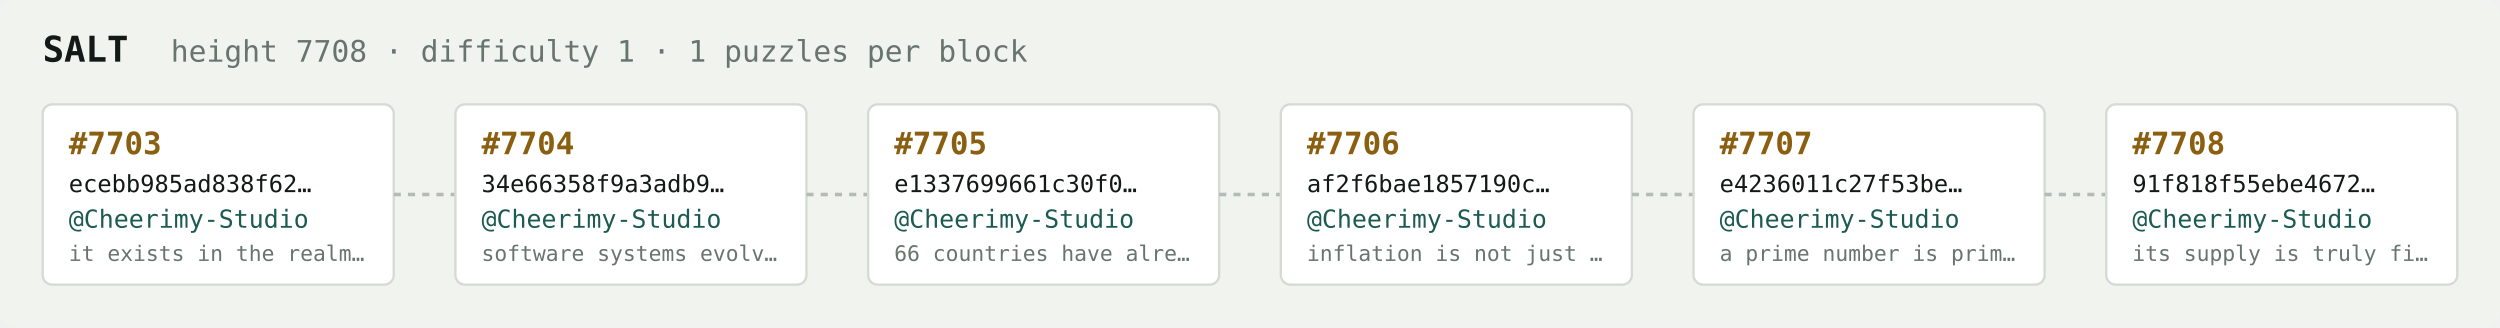
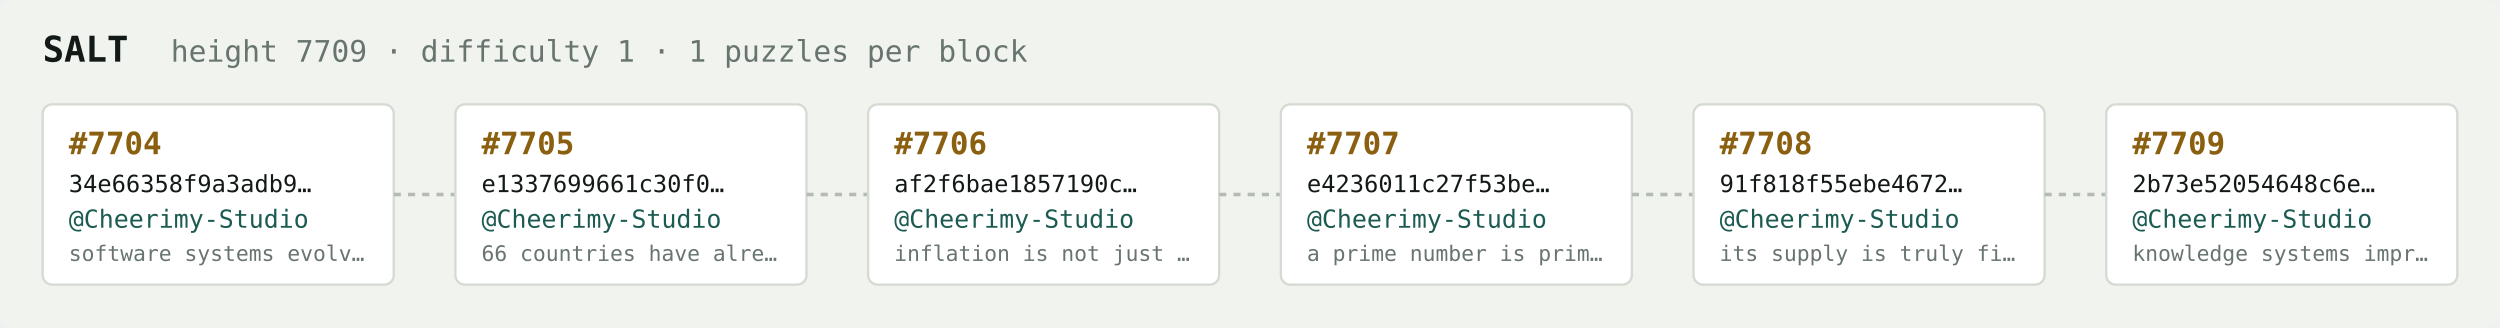
<svg xmlns="http://www.w3.org/2000/svg" width="1054" height="138" viewBox="0 0 1054 138" font-family="ui-monospace,SFMono-Regular,Menlo,monospace">
  <rect fill="#f1f3ef" width="1054" height="138" rx="6" />
  <text x="18" y="26" fill="#121916" font-size="15" font-weight="700">SALT</text>
-   <text x="72" y="26" fill="#68746e" font-size="12.5">height 7708 · difficulty 1 · 1 puzzles per block</text>
+   <text x="72" y="26" fill="#68746e" font-size="12.5">height 7709 · difficulty 1 · 1 puzzles per block</text>
  <rect x="18" y="44" width="148" height="76" rx="4" fill="#ffffff" stroke="#d5dbd2" stroke-width="1" />
-   <text x="29" y="65" fill="#8a5f10" font-size="13" font-weight="700">#7703</text>
-   <text x="29" y="81" fill="#121916" font-size="10">ecebb985ad838f62…</text>
+   <text x="29" y="65" fill="#8a5f10" font-size="13" font-weight="700">#7704</text>
+   <text x="29" y="81" fill="#121916" font-size="10">34e66358f9a3adb9…</text>
  <text x="29" y="96" fill="#1c5b52" font-size="10.5">@Cheerimy-Studio</text>
-   <text x="29" y="110" fill="#68746e" font-size="9">it exists in the realm…</text>
+   <text x="29" y="110" fill="#68746e" font-size="9">software systems evolv…</text>
  <line x1="166" y1="82.0" x2="192" y2="82.0" stroke="#b3bcb4" stroke-width="1.5" stroke-dasharray="3 3" />
  <rect x="192" y="44" width="148" height="76" rx="4" fill="#ffffff" stroke="#d5dbd2" stroke-width="1" />
-   <text x="203" y="65" fill="#8a5f10" font-size="13" font-weight="700">#7704</text>
-   <text x="203" y="81" fill="#121916" font-size="10">34e66358f9a3adb9…</text>
+   <text x="203" y="65" fill="#8a5f10" font-size="13" font-weight="700">#7705</text>
+   <text x="203" y="81" fill="#121916" font-size="10">e1337699661c30f0…</text>
  <text x="203" y="96" fill="#1c5b52" font-size="10.5">@Cheerimy-Studio</text>
-   <text x="203" y="110" fill="#68746e" font-size="9">software systems evolv…</text>
+   <text x="203" y="110" fill="#68746e" font-size="9">66 countries have alre…</text>
  <line x1="340" y1="82.0" x2="366" y2="82.0" stroke="#b3bcb4" stroke-width="1.5" stroke-dasharray="3 3" />
  <rect x="366" y="44" width="148" height="76" rx="4" fill="#ffffff" stroke="#d5dbd2" stroke-width="1" />
-   <text x="377" y="65" fill="#8a5f10" font-size="13" font-weight="700">#7705</text>
-   <text x="377" y="81" fill="#121916" font-size="10">e1337699661c30f0…</text>
+   <text x="377" y="65" fill="#8a5f10" font-size="13" font-weight="700">#7706</text>
+   <text x="377" y="81" fill="#121916" font-size="10">af2f6bae1857190c…</text>
  <text x="377" y="96" fill="#1c5b52" font-size="10.5">@Cheerimy-Studio</text>
-   <text x="377" y="110" fill="#68746e" font-size="9">66 countries have alre…</text>
+   <text x="377" y="110" fill="#68746e" font-size="9">inflation is not just …</text>
  <line x1="514" y1="82.0" x2="540" y2="82.0" stroke="#b3bcb4" stroke-width="1.5" stroke-dasharray="3 3" />
  <rect x="540" y="44" width="148" height="76" rx="4" fill="#ffffff" stroke="#d5dbd2" stroke-width="1" />
-   <text x="551" y="65" fill="#8a5f10" font-size="13" font-weight="700">#7706</text>
-   <text x="551" y="81" fill="#121916" font-size="10">af2f6bae1857190c…</text>
+   <text x="551" y="65" fill="#8a5f10" font-size="13" font-weight="700">#7707</text>
+   <text x="551" y="81" fill="#121916" font-size="10">e4236011c27f53be…</text>
  <text x="551" y="96" fill="#1c5b52" font-size="10.5">@Cheerimy-Studio</text>
-   <text x="551" y="110" fill="#68746e" font-size="9">inflation is not just …</text>
+   <text x="551" y="110" fill="#68746e" font-size="9">a prime number is prim…</text>
  <line x1="688" y1="82.0" x2="714" y2="82.0" stroke="#b3bcb4" stroke-width="1.5" stroke-dasharray="3 3" />
  <rect x="714" y="44" width="148" height="76" rx="4" fill="#ffffff" stroke="#d5dbd2" stroke-width="1" />
-   <text x="725" y="65" fill="#8a5f10" font-size="13" font-weight="700">#7707</text>
-   <text x="725" y="81" fill="#121916" font-size="10">e4236011c27f53be…</text>
+   <text x="725" y="65" fill="#8a5f10" font-size="13" font-weight="700">#7708</text>
+   <text x="725" y="81" fill="#121916" font-size="10">91f818f55ebe4672…</text>
  <text x="725" y="96" fill="#1c5b52" font-size="10.5">@Cheerimy-Studio</text>
-   <text x="725" y="110" fill="#68746e" font-size="9">a prime number is prim…</text>
+   <text x="725" y="110" fill="#68746e" font-size="9">its supply is truly fi…</text>
  <line x1="862" y1="82.0" x2="888" y2="82.0" stroke="#b3bcb4" stroke-width="1.5" stroke-dasharray="3 3" />
  <rect x="888" y="44" width="148" height="76" rx="4" fill="#ffffff" stroke="#d5dbd2" stroke-width="1" />
-   <text x="899" y="65" fill="#8a5f10" font-size="13" font-weight="700">#7708</text>
-   <text x="899" y="81" fill="#121916" font-size="10">91f818f55ebe4672…</text>
+   <text x="899" y="65" fill="#8a5f10" font-size="13" font-weight="700">#7709</text>
+   <text x="899" y="81" fill="#121916" font-size="10">2b73e52054648c6e…</text>
  <text x="899" y="96" fill="#1c5b52" font-size="10.5">@Cheerimy-Studio</text>
-   <text x="899" y="110" fill="#68746e" font-size="9">its supply is truly fi…</text>
+   <text x="899" y="110" fill="#68746e" font-size="9">knowledge systems impr…</text>
</svg>
